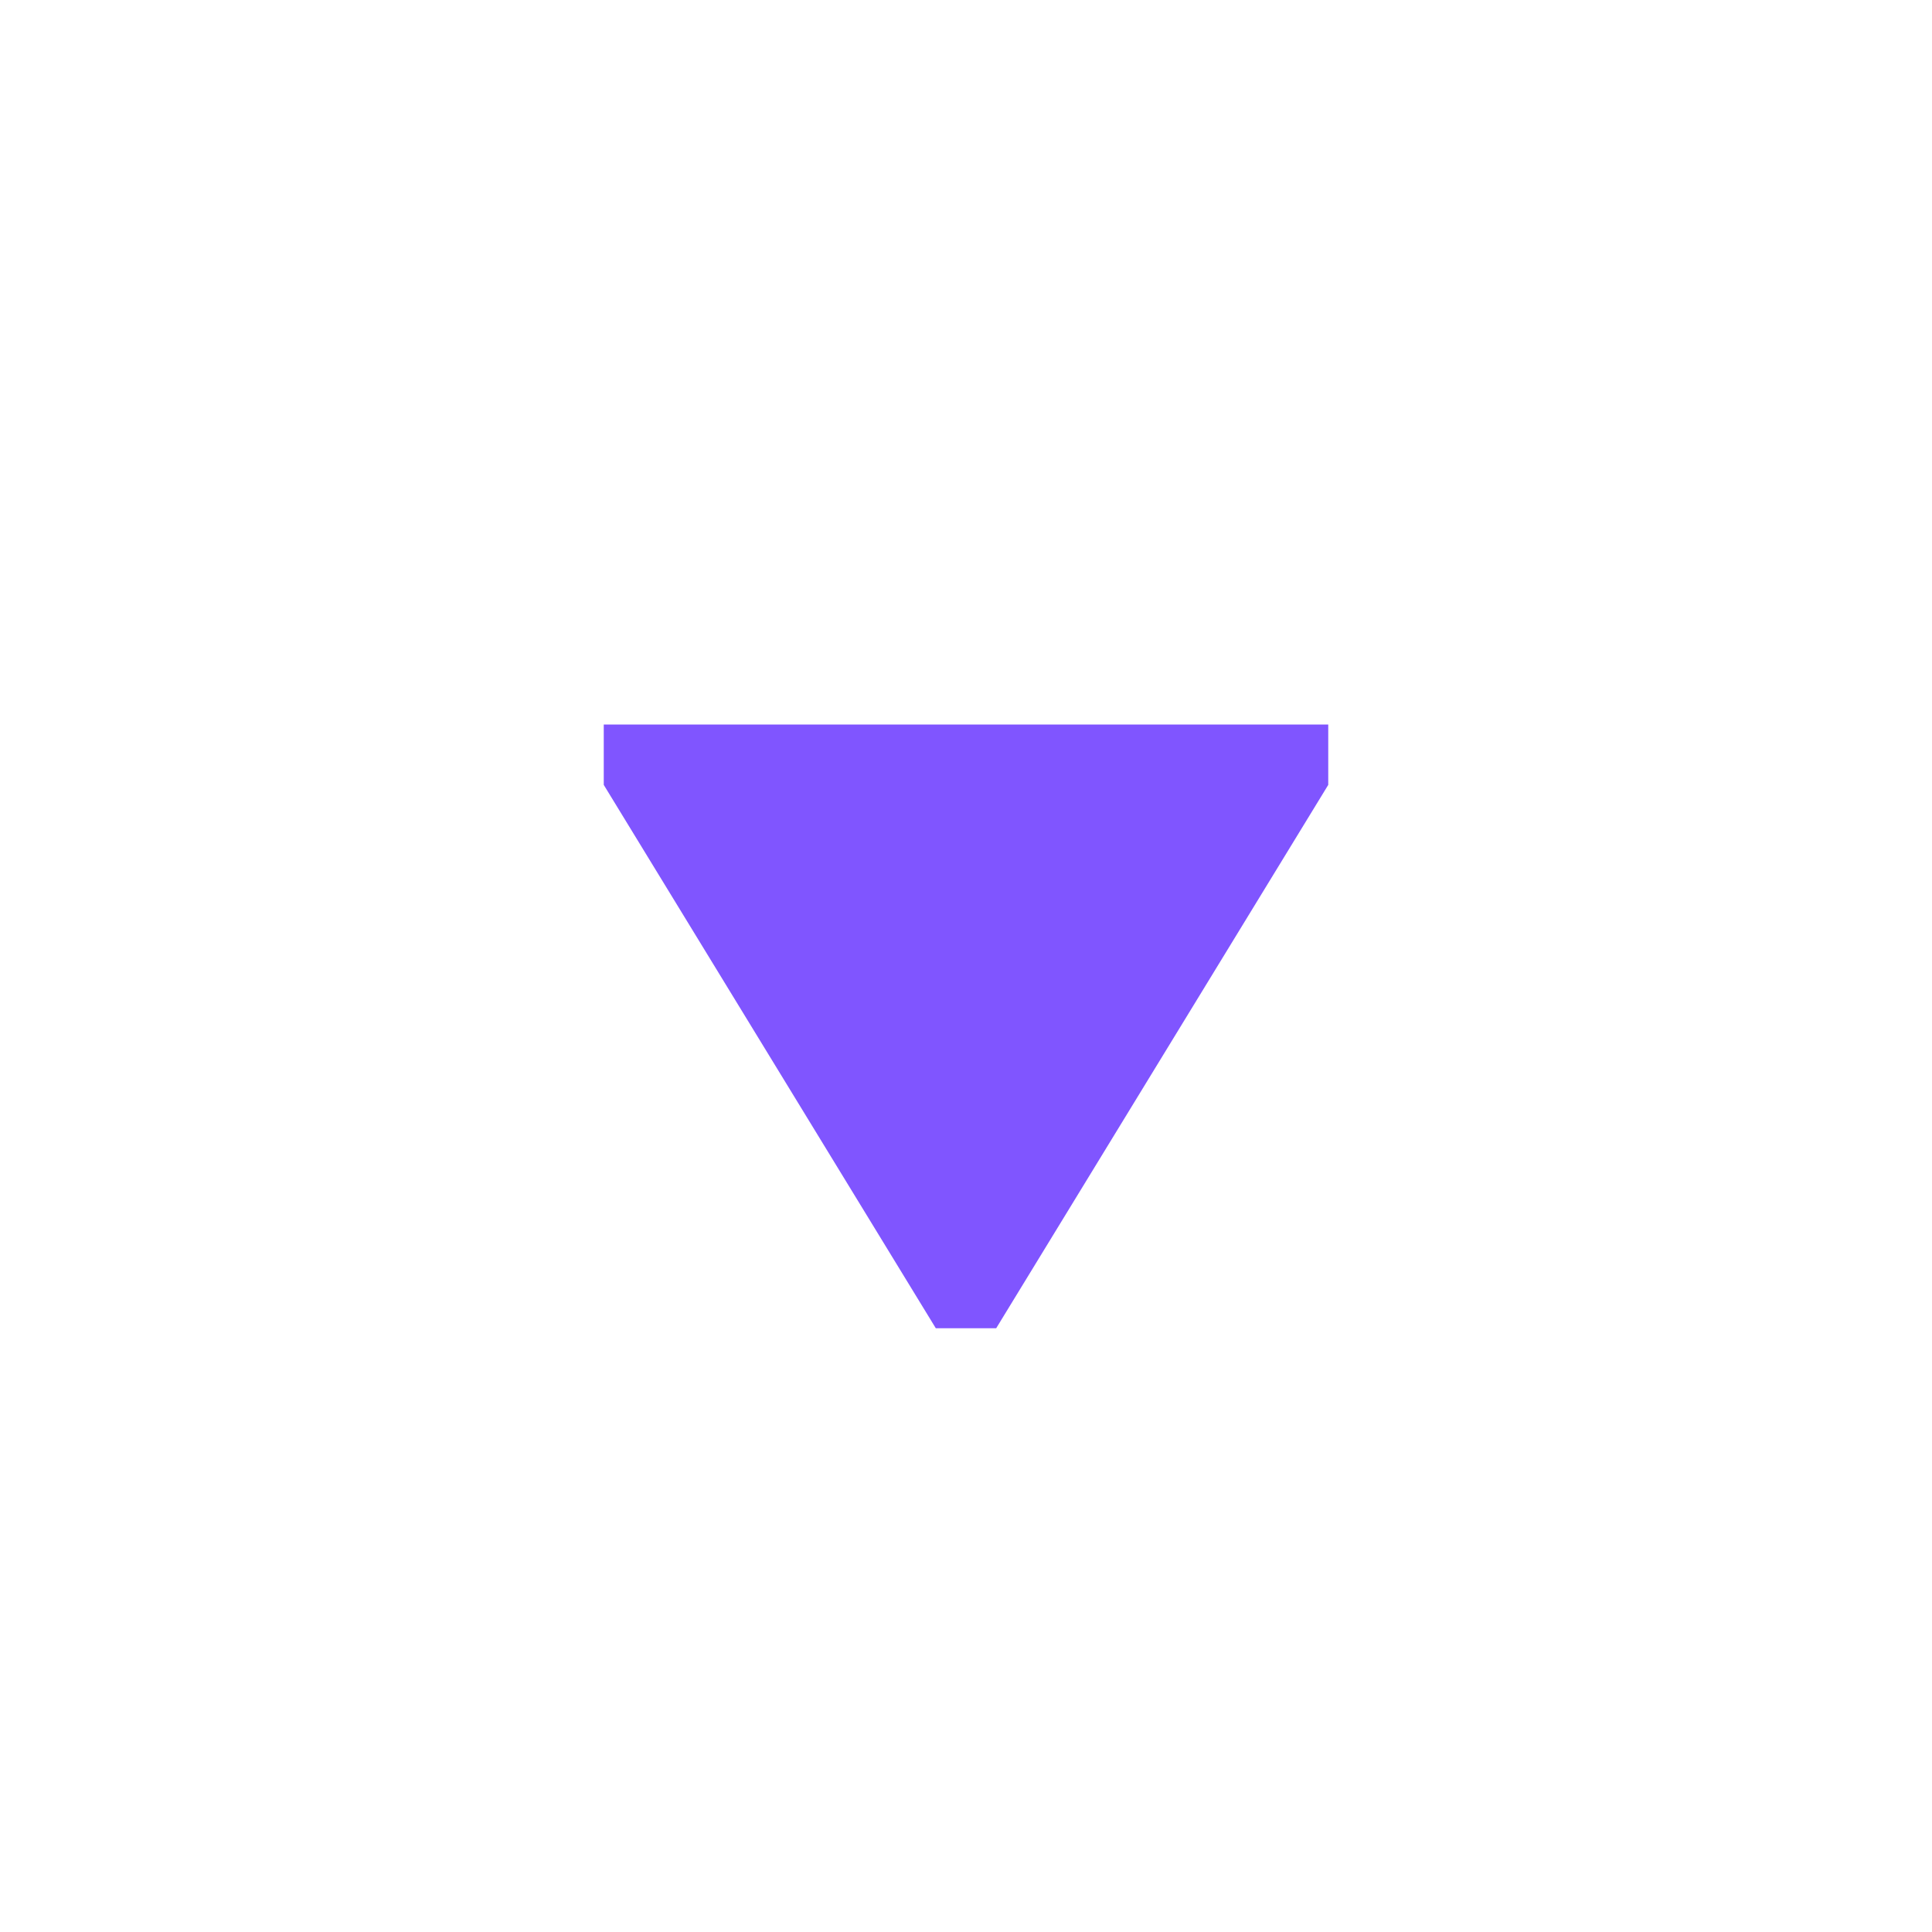
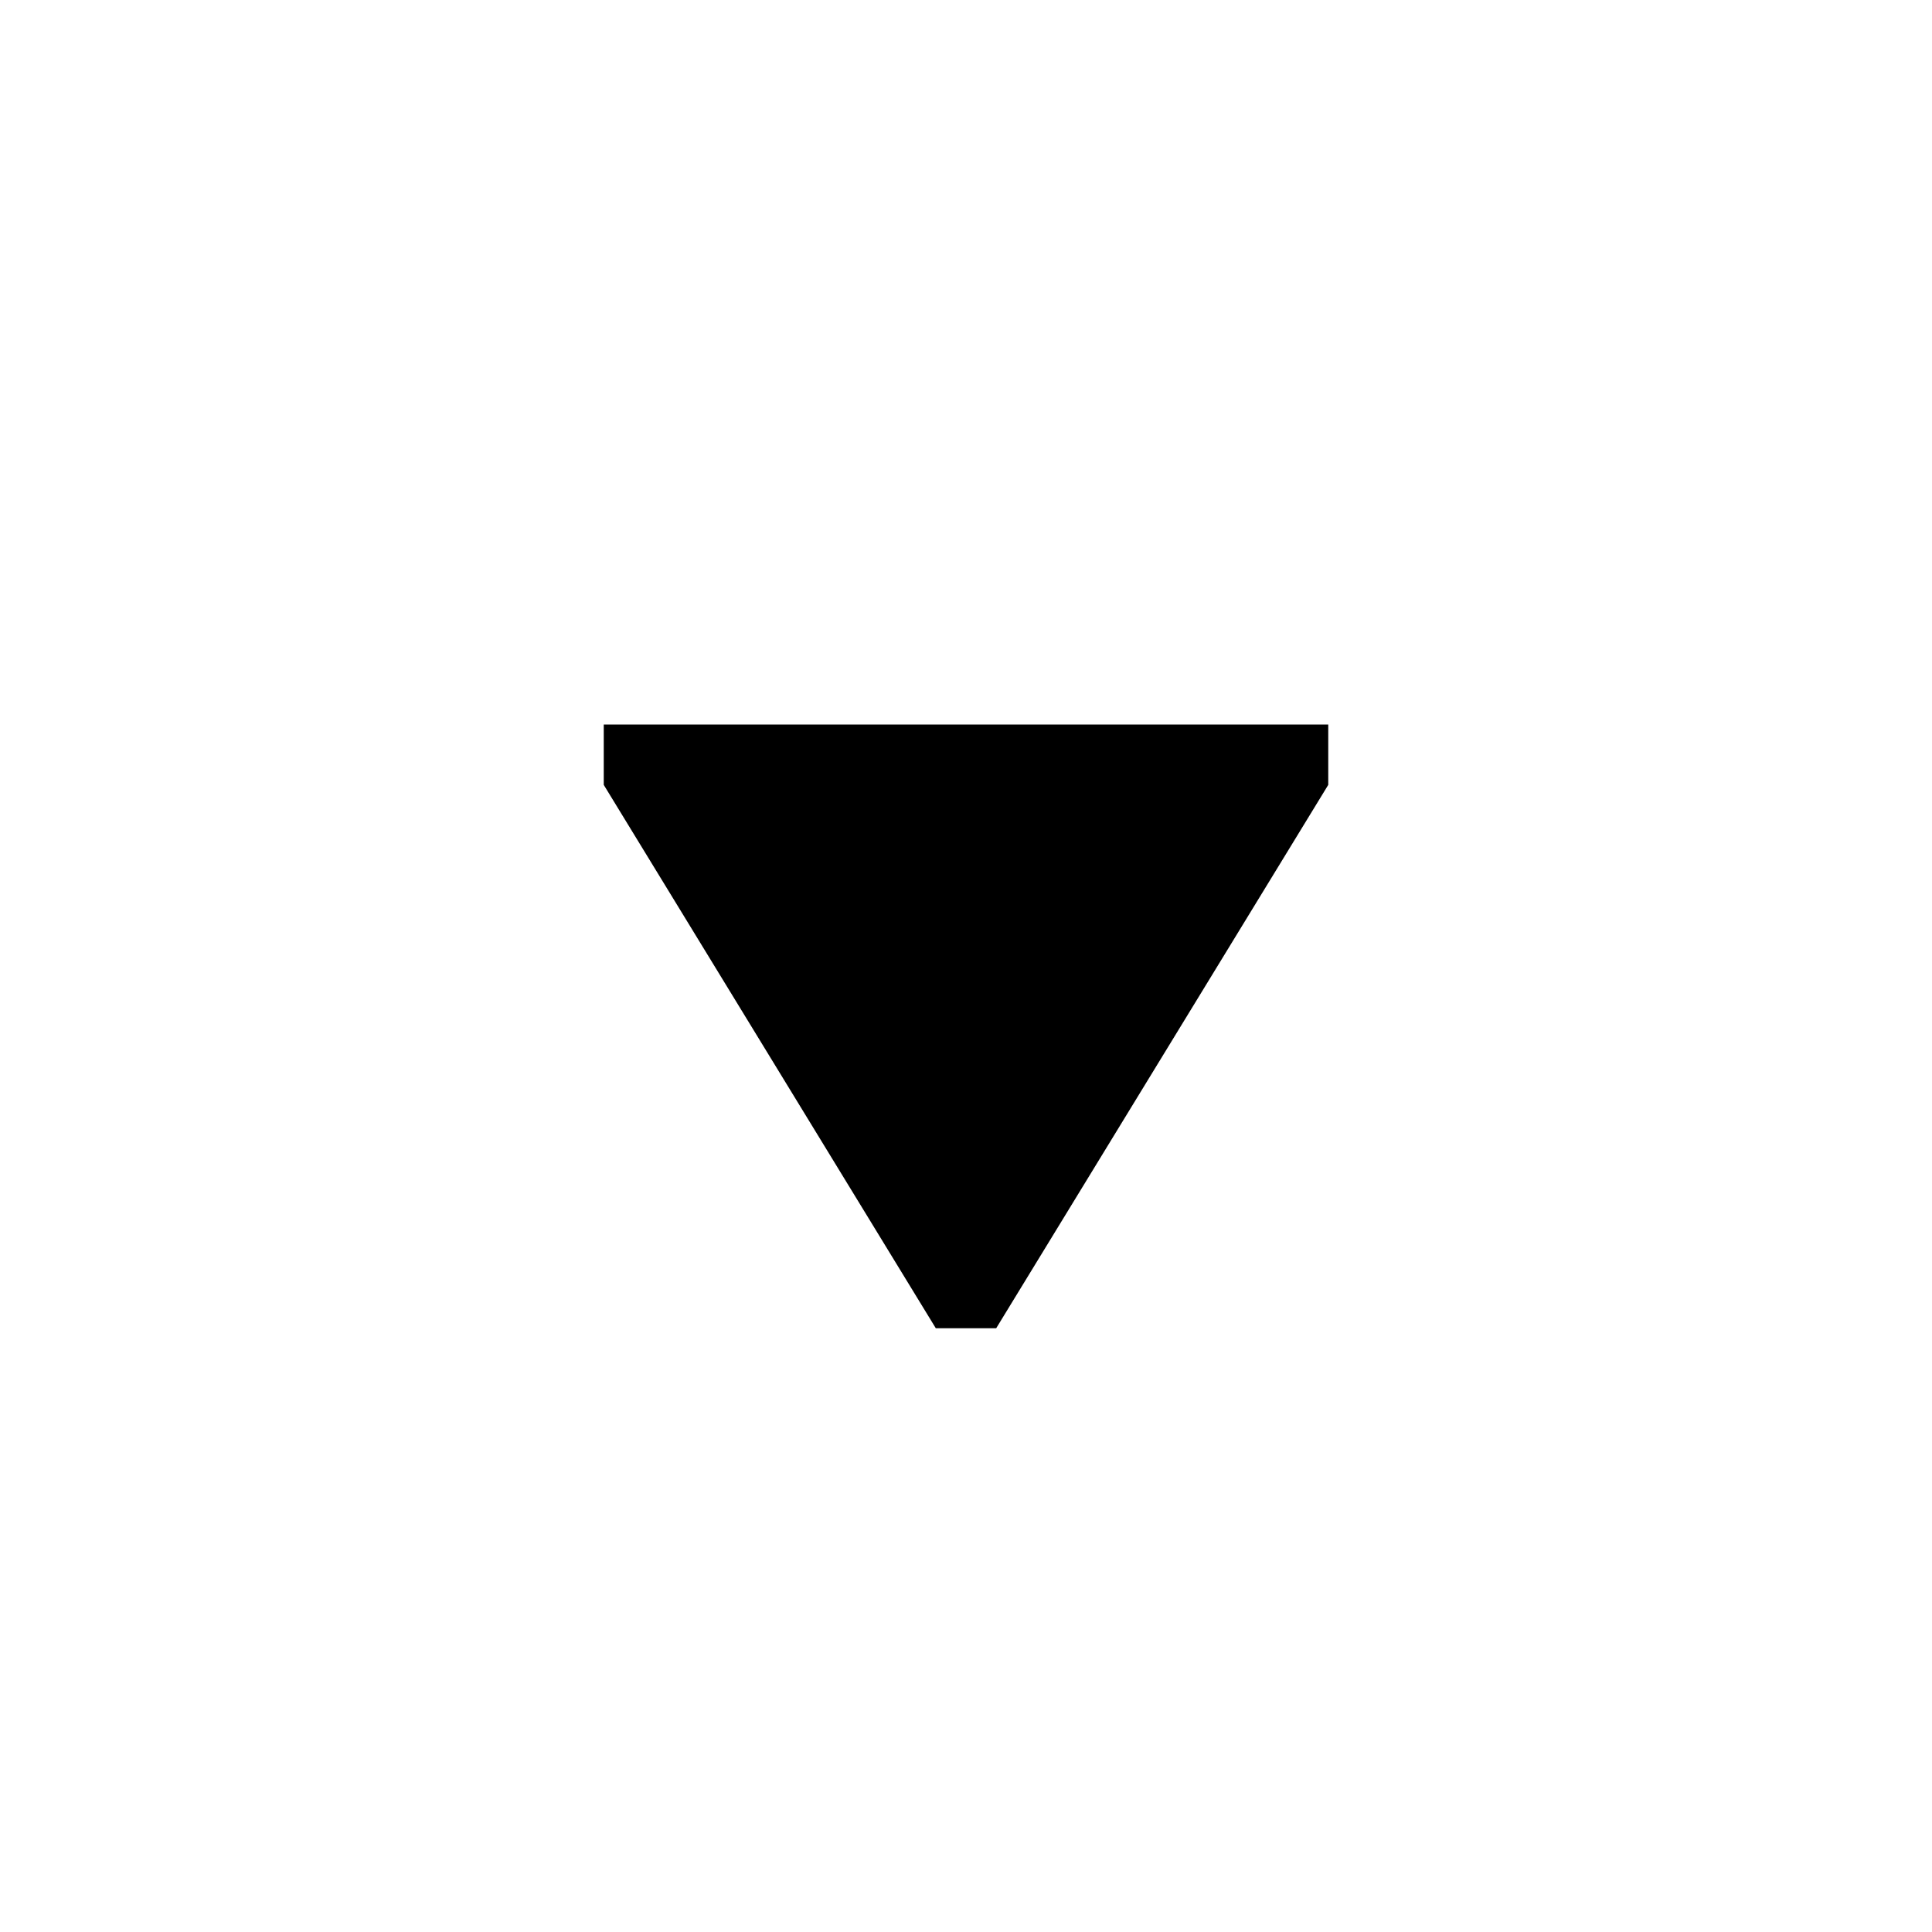
- <svg xmlns="http://www.w3.org/2000/svg" viewBox="0 0 16 16" fill="#8055FF" stroke="none">
+ <svg xmlns="http://www.w3.org/2000/svg" viewBox="0 0 16 16">
  <path d="M5 6H11V6.5L8.25 11H7.75L5 6.5V6Z" stroke="none" />
</svg>
